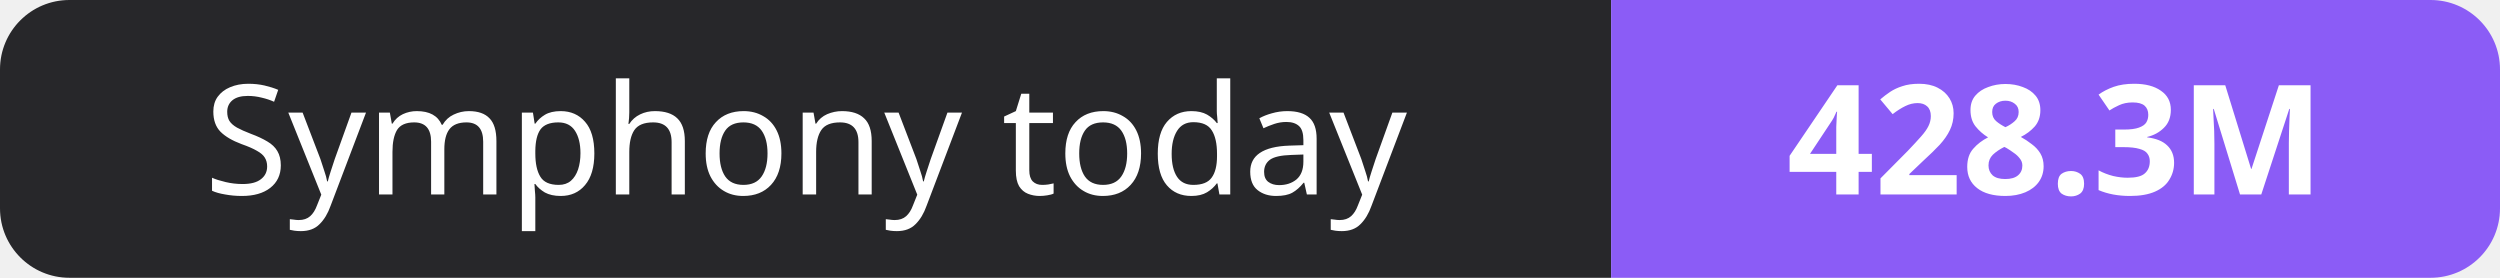
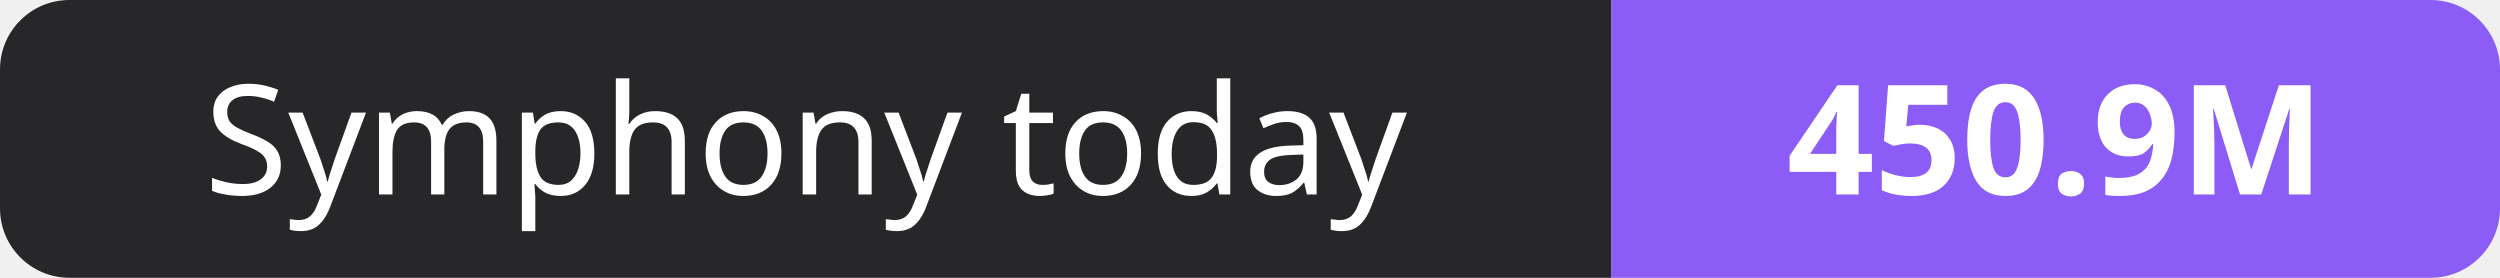
- <svg xmlns="http://www.w3.org/2000/svg" width="180" height="20" role="img" aria-label="Symphony today: 428.3M">
+ <svg xmlns="http://www.w3.org/2000/svg" width="180" height="20" role="img" aria-label="Symphony today: 450.9M">
  <clipPath id="r">
    <rect width="180" height="20" rx="5" fill="#fff" />
  </clipPath>
  <g clip-path="url(#r)">
    <rect width="116" height="20" fill="#27272a" />
    <rect x="116" width="64" height="20" fill="#8b5cf6" />
  </g>
  <g fill="#fff" text-anchor="middle" font-family="Verdana,Geneva,sans-serif" font-size="11">
    <text x="58.0" y="14">Symphony today</text>
-     <text x="148.0" y="14" font-weight="700">428.3M</text>
+     <text x="148.0" y="14" font-weight="700">450.9M</text>
  </g>
</svg>
